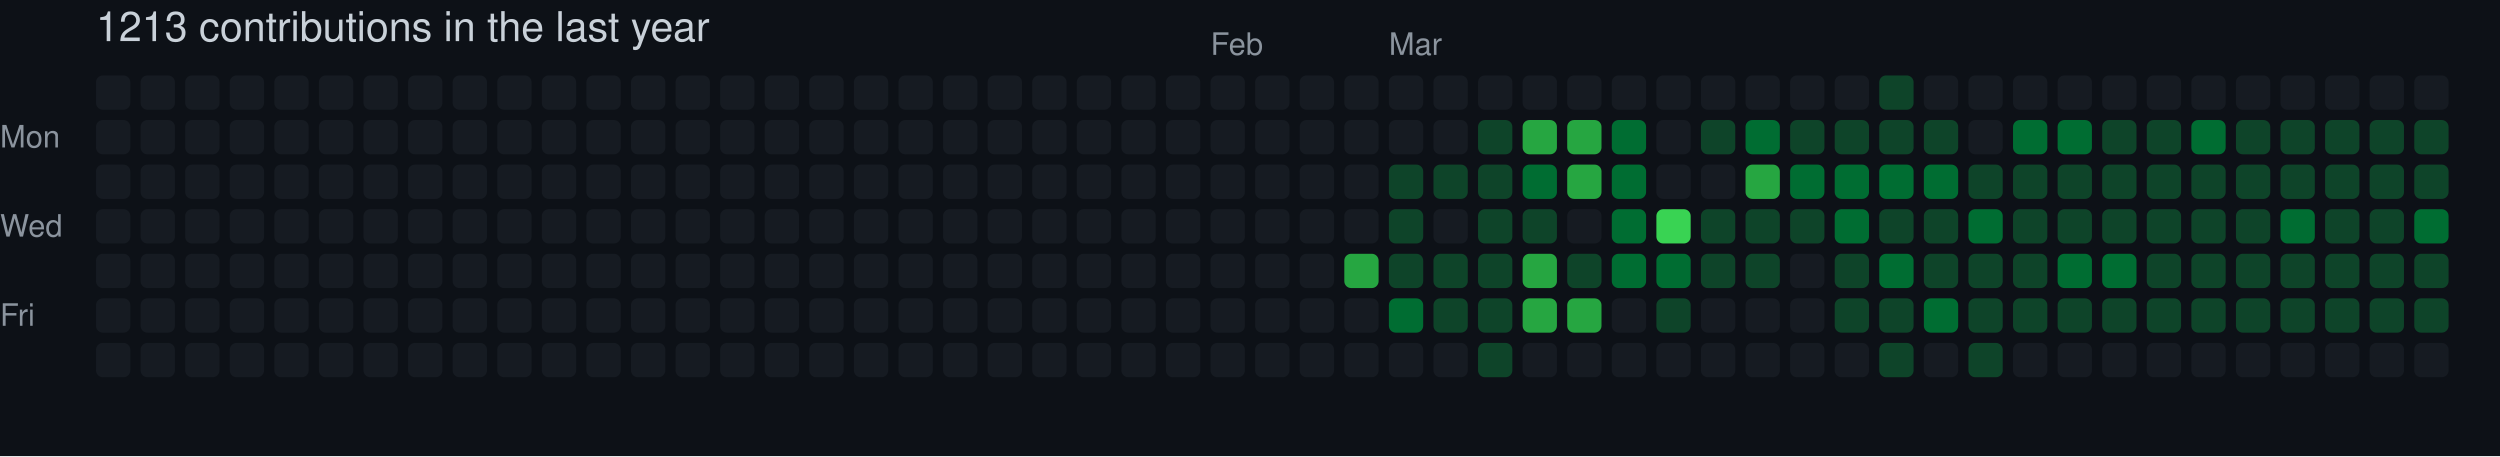
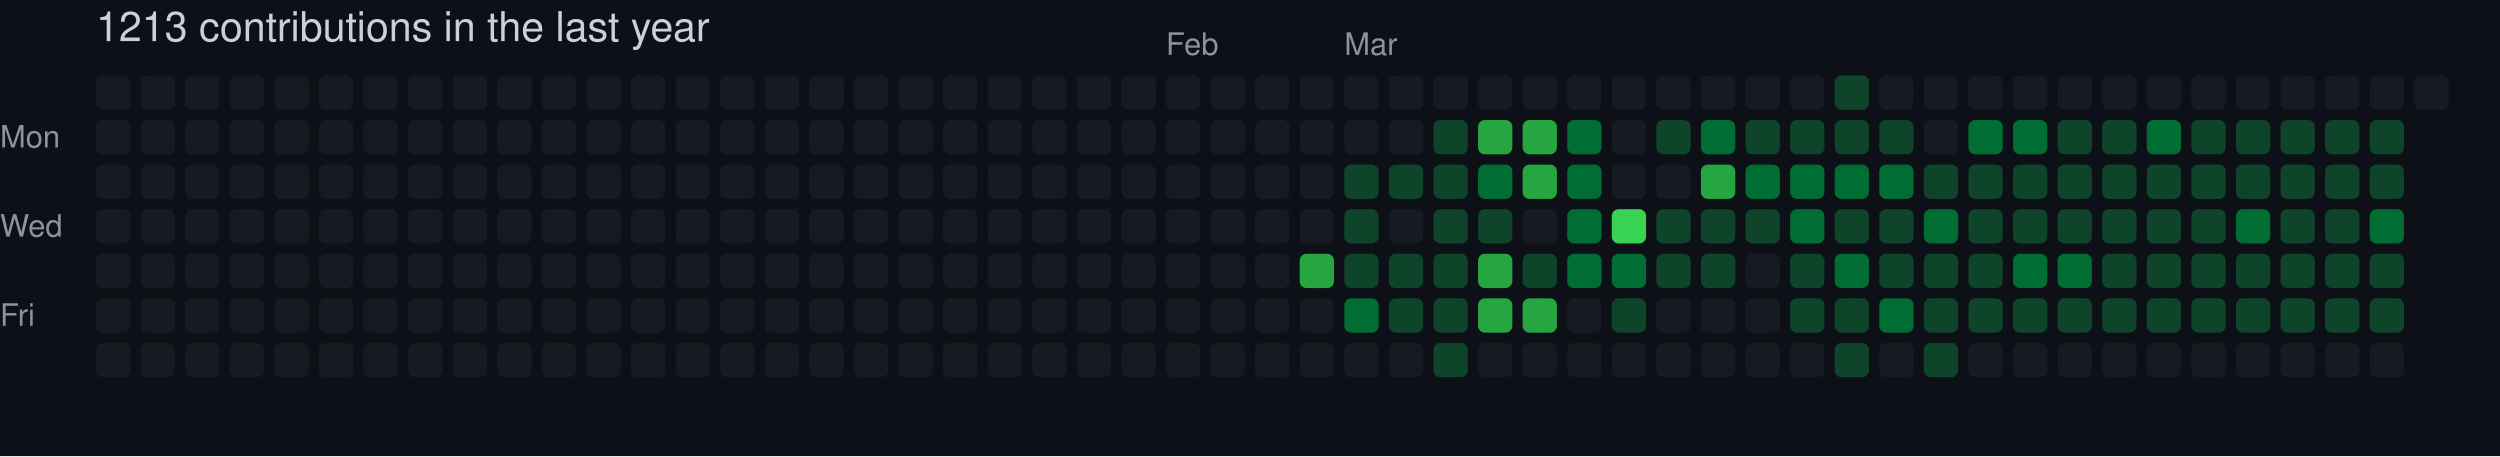
<svg xmlns="http://www.w3.org/2000/svg" width="729" height="133" viewBox="0 0 729 133" role="img" aria-label="skiliaris made 1213 contributions in the last year">
  <rect width="100%" height="100%" fill="#0d1117" />
  <style>
    text {
      font-family: -apple-system, BlinkMacSystemFont, "Segoe UI", Helvetica, Arial, sans-serif;
      font-size: 9px;
      fill: #8b949e;
    }
    .count {
      font-size: 12px;
      fill: #c9d1d9;
    }
  </style>
  <text x="28" y="12" class="count">1213 contributions in the last year</text>
-   <text x="353" y="16">Feb</text>
-   <text x="405" y="16">Mar</text>
+   <text x="340" y="16">Feb</text>
+   <text x="392" y="16">Mar</text>
  <text x="0" y="43">Mon</text>
  <text x="0" y="69">Wed</text>
  <text x="0" y="95">Fri</text>
  <rect x="28" y="22" width="10" height="10" rx="2" ry="2" fill="#161b22">
        </rect>
  <rect x="28" y="35" width="10" height="10" rx="2" ry="2" fill="#161b22">
        </rect>
  <rect x="28" y="48" width="10" height="10" rx="2" ry="2" fill="#161b22">
        </rect>
  <rect x="28" y="61" width="10" height="10" rx="2" ry="2" fill="#161b22">
        </rect>
  <rect x="28" y="74" width="10" height="10" rx="2" ry="2" fill="#161b22">
        </rect>
  <rect x="28" y="87" width="10" height="10" rx="2" ry="2" fill="#161b22">
        </rect>
  <rect x="28" y="100" width="10" height="10" rx="2" ry="2" fill="#161b22">
        </rect>
  <rect x="41" y="22" width="10" height="10" rx="2" ry="2" fill="#161b22">
        </rect>
  <rect x="41" y="35" width="10" height="10" rx="2" ry="2" fill="#161b22">
        </rect>
  <rect x="41" y="48" width="10" height="10" rx="2" ry="2" fill="#161b22">
        </rect>
  <rect x="41" y="61" width="10" height="10" rx="2" ry="2" fill="#161b22">
        </rect>
  <rect x="41" y="74" width="10" height="10" rx="2" ry="2" fill="#161b22">
        </rect>
  <rect x="41" y="87" width="10" height="10" rx="2" ry="2" fill="#161b22">
        </rect>
  <rect x="41" y="100" width="10" height="10" rx="2" ry="2" fill="#161b22">
        </rect>
  <rect x="54" y="22" width="10" height="10" rx="2" ry="2" fill="#161b22">
        </rect>
  <rect x="54" y="35" width="10" height="10" rx="2" ry="2" fill="#161b22">
        </rect>
  <rect x="54" y="48" width="10" height="10" rx="2" ry="2" fill="#161b22">
        </rect>
  <rect x="54" y="61" width="10" height="10" rx="2" ry="2" fill="#161b22">
        </rect>
  <rect x="54" y="74" width="10" height="10" rx="2" ry="2" fill="#161b22">
        </rect>
  <rect x="54" y="87" width="10" height="10" rx="2" ry="2" fill="#161b22">
        </rect>
  <rect x="54" y="100" width="10" height="10" rx="2" ry="2" fill="#161b22">
        </rect>
  <rect x="67" y="22" width="10" height="10" rx="2" ry="2" fill="#161b22">
        </rect>
  <rect x="67" y="35" width="10" height="10" rx="2" ry="2" fill="#161b22">
        </rect>
  <rect x="67" y="48" width="10" height="10" rx="2" ry="2" fill="#161b22">
        </rect>
  <rect x="67" y="61" width="10" height="10" rx="2" ry="2" fill="#161b22">
        </rect>
  <rect x="67" y="74" width="10" height="10" rx="2" ry="2" fill="#161b22">
        </rect>
  <rect x="67" y="87" width="10" height="10" rx="2" ry="2" fill="#161b22">
        </rect>
  <rect x="67" y="100" width="10" height="10" rx="2" ry="2" fill="#161b22">
        </rect>
  <rect x="80" y="22" width="10" height="10" rx="2" ry="2" fill="#161b22">
        </rect>
  <rect x="80" y="35" width="10" height="10" rx="2" ry="2" fill="#161b22">
        </rect>
  <rect x="80" y="48" width="10" height="10" rx="2" ry="2" fill="#161b22">
        </rect>
  <rect x="80" y="61" width="10" height="10" rx="2" ry="2" fill="#161b22">
        </rect>
  <rect x="80" y="74" width="10" height="10" rx="2" ry="2" fill="#161b22">
        </rect>
  <rect x="80" y="87" width="10" height="10" rx="2" ry="2" fill="#161b22">
        </rect>
  <rect x="80" y="100" width="10" height="10" rx="2" ry="2" fill="#161b22">
        </rect>
  <rect x="93" y="22" width="10" height="10" rx="2" ry="2" fill="#161b22">
        </rect>
  <rect x="93" y="35" width="10" height="10" rx="2" ry="2" fill="#161b22">
        </rect>
  <rect x="93" y="48" width="10" height="10" rx="2" ry="2" fill="#161b22">
        </rect>
  <rect x="93" y="61" width="10" height="10" rx="2" ry="2" fill="#161b22">
        </rect>
  <rect x="93" y="74" width="10" height="10" rx="2" ry="2" fill="#161b22">
        </rect>
  <rect x="93" y="87" width="10" height="10" rx="2" ry="2" fill="#161b22">
        </rect>
  <rect x="93" y="100" width="10" height="10" rx="2" ry="2" fill="#161b22">
        </rect>
  <rect x="106" y="22" width="10" height="10" rx="2" ry="2" fill="#161b22">
        </rect>
  <rect x="106" y="35" width="10" height="10" rx="2" ry="2" fill="#161b22">
        </rect>
  <rect x="106" y="48" width="10" height="10" rx="2" ry="2" fill="#161b22">
        </rect>
  <rect x="106" y="61" width="10" height="10" rx="2" ry="2" fill="#161b22">
        </rect>
  <rect x="106" y="74" width="10" height="10" rx="2" ry="2" fill="#161b22">
        </rect>
  <rect x="106" y="87" width="10" height="10" rx="2" ry="2" fill="#161b22">
        </rect>
  <rect x="106" y="100" width="10" height="10" rx="2" ry="2" fill="#161b22">
        </rect>
  <rect x="119" y="22" width="10" height="10" rx="2" ry="2" fill="#161b22">
        </rect>
  <rect x="119" y="35" width="10" height="10" rx="2" ry="2" fill="#161b22">
        </rect>
  <rect x="119" y="48" width="10" height="10" rx="2" ry="2" fill="#161b22">
        </rect>
  <rect x="119" y="61" width="10" height="10" rx="2" ry="2" fill="#161b22">
        </rect>
  <rect x="119" y="74" width="10" height="10" rx="2" ry="2" fill="#161b22">
        </rect>
  <rect x="119" y="87" width="10" height="10" rx="2" ry="2" fill="#161b22">
        </rect>
  <rect x="119" y="100" width="10" height="10" rx="2" ry="2" fill="#161b22">
        </rect>
  <rect x="132" y="22" width="10" height="10" rx="2" ry="2" fill="#161b22">
        </rect>
  <rect x="132" y="35" width="10" height="10" rx="2" ry="2" fill="#161b22">
        </rect>
  <rect x="132" y="48" width="10" height="10" rx="2" ry="2" fill="#161b22">
        </rect>
  <rect x="132" y="61" width="10" height="10" rx="2" ry="2" fill="#161b22">
        </rect>
  <rect x="132" y="74" width="10" height="10" rx="2" ry="2" fill="#161b22">
        </rect>
  <rect x="132" y="87" width="10" height="10" rx="2" ry="2" fill="#161b22">
        </rect>
  <rect x="132" y="100" width="10" height="10" rx="2" ry="2" fill="#161b22">
        </rect>
  <rect x="145" y="22" width="10" height="10" rx="2" ry="2" fill="#161b22">
        </rect>
  <rect x="145" y="35" width="10" height="10" rx="2" ry="2" fill="#161b22">
        </rect>
  <rect x="145" y="48" width="10" height="10" rx="2" ry="2" fill="#161b22">
        </rect>
  <rect x="145" y="61" width="10" height="10" rx="2" ry="2" fill="#161b22">
        </rect>
  <rect x="145" y="74" width="10" height="10" rx="2" ry="2" fill="#161b22">
        </rect>
  <rect x="145" y="87" width="10" height="10" rx="2" ry="2" fill="#161b22">
        </rect>
  <rect x="145" y="100" width="10" height="10" rx="2" ry="2" fill="#161b22">
        </rect>
  <rect x="158" y="22" width="10" height="10" rx="2" ry="2" fill="#161b22">
        </rect>
  <rect x="158" y="35" width="10" height="10" rx="2" ry="2" fill="#161b22">
        </rect>
  <rect x="158" y="48" width="10" height="10" rx="2" ry="2" fill="#161b22">
        </rect>
  <rect x="158" y="61" width="10" height="10" rx="2" ry="2" fill="#161b22">
        </rect>
  <rect x="158" y="74" width="10" height="10" rx="2" ry="2" fill="#161b22">
        </rect>
  <rect x="158" y="87" width="10" height="10" rx="2" ry="2" fill="#161b22">
        </rect>
  <rect x="158" y="100" width="10" height="10" rx="2" ry="2" fill="#161b22">
        </rect>
  <rect x="171" y="22" width="10" height="10" rx="2" ry="2" fill="#161b22">
        </rect>
  <rect x="171" y="35" width="10" height="10" rx="2" ry="2" fill="#161b22">
        </rect>
  <rect x="171" y="48" width="10" height="10" rx="2" ry="2" fill="#161b22">
        </rect>
  <rect x="171" y="61" width="10" height="10" rx="2" ry="2" fill="#161b22">
        </rect>
  <rect x="171" y="74" width="10" height="10" rx="2" ry="2" fill="#161b22">
        </rect>
  <rect x="171" y="87" width="10" height="10" rx="2" ry="2" fill="#161b22">
        </rect>
  <rect x="171" y="100" width="10" height="10" rx="2" ry="2" fill="#161b22">
        </rect>
  <rect x="184" y="22" width="10" height="10" rx="2" ry="2" fill="#161b22">
        </rect>
  <rect x="184" y="35" width="10" height="10" rx="2" ry="2" fill="#161b22">
        </rect>
  <rect x="184" y="48" width="10" height="10" rx="2" ry="2" fill="#161b22">
        </rect>
  <rect x="184" y="61" width="10" height="10" rx="2" ry="2" fill="#161b22">
        </rect>
  <rect x="184" y="74" width="10" height="10" rx="2" ry="2" fill="#161b22">
        </rect>
  <rect x="184" y="87" width="10" height="10" rx="2" ry="2" fill="#161b22">
        </rect>
  <rect x="184" y="100" width="10" height="10" rx="2" ry="2" fill="#161b22">
        </rect>
  <rect x="197" y="22" width="10" height="10" rx="2" ry="2" fill="#161b22">
        </rect>
  <rect x="197" y="35" width="10" height="10" rx="2" ry="2" fill="#161b22">
        </rect>
  <rect x="197" y="48" width="10" height="10" rx="2" ry="2" fill="#161b22">
        </rect>
  <rect x="197" y="61" width="10" height="10" rx="2" ry="2" fill="#161b22">
        </rect>
  <rect x="197" y="74" width="10" height="10" rx="2" ry="2" fill="#161b22">
        </rect>
  <rect x="197" y="87" width="10" height="10" rx="2" ry="2" fill="#161b22">
        </rect>
  <rect x="197" y="100" width="10" height="10" rx="2" ry="2" fill="#161b22">
        </rect>
  <rect x="210" y="22" width="10" height="10" rx="2" ry="2" fill="#161b22">
        </rect>
  <rect x="210" y="35" width="10" height="10" rx="2" ry="2" fill="#161b22">
        </rect>
  <rect x="210" y="48" width="10" height="10" rx="2" ry="2" fill="#161b22">
        </rect>
  <rect x="210" y="61" width="10" height="10" rx="2" ry="2" fill="#161b22">
        </rect>
  <rect x="210" y="74" width="10" height="10" rx="2" ry="2" fill="#161b22">
        </rect>
  <rect x="210" y="87" width="10" height="10" rx="2" ry="2" fill="#161b22">
        </rect>
  <rect x="210" y="100" width="10" height="10" rx="2" ry="2" fill="#161b22">
        </rect>
  <rect x="223" y="22" width="10" height="10" rx="2" ry="2" fill="#161b22">
        </rect>
  <rect x="223" y="35" width="10" height="10" rx="2" ry="2" fill="#161b22">
        </rect>
  <rect x="223" y="48" width="10" height="10" rx="2" ry="2" fill="#161b22">
        </rect>
  <rect x="223" y="61" width="10" height="10" rx="2" ry="2" fill="#161b22">
        </rect>
  <rect x="223" y="74" width="10" height="10" rx="2" ry="2" fill="#161b22">
        </rect>
  <rect x="223" y="87" width="10" height="10" rx="2" ry="2" fill="#161b22">
        </rect>
  <rect x="223" y="100" width="10" height="10" rx="2" ry="2" fill="#161b22">
        </rect>
  <rect x="236" y="22" width="10" height="10" rx="2" ry="2" fill="#161b22">
        </rect>
  <rect x="236" y="35" width="10" height="10" rx="2" ry="2" fill="#161b22">
        </rect>
  <rect x="236" y="48" width="10" height="10" rx="2" ry="2" fill="#161b22">
        </rect>
  <rect x="236" y="61" width="10" height="10" rx="2" ry="2" fill="#161b22">
        </rect>
  <rect x="236" y="74" width="10" height="10" rx="2" ry="2" fill="#161b22">
        </rect>
  <rect x="236" y="87" width="10" height="10" rx="2" ry="2" fill="#161b22">
        </rect>
  <rect x="236" y="100" width="10" height="10" rx="2" ry="2" fill="#161b22">
        </rect>
  <rect x="249" y="22" width="10" height="10" rx="2" ry="2" fill="#161b22">
        </rect>
  <rect x="249" y="35" width="10" height="10" rx="2" ry="2" fill="#161b22">
        </rect>
  <rect x="249" y="48" width="10" height="10" rx="2" ry="2" fill="#161b22">
        </rect>
  <rect x="249" y="61" width="10" height="10" rx="2" ry="2" fill="#161b22">
        </rect>
  <rect x="249" y="74" width="10" height="10" rx="2" ry="2" fill="#161b22">
        </rect>
  <rect x="249" y="87" width="10" height="10" rx="2" ry="2" fill="#161b22">
        </rect>
  <rect x="249" y="100" width="10" height="10" rx="2" ry="2" fill="#161b22">
        </rect>
  <rect x="262" y="22" width="10" height="10" rx="2" ry="2" fill="#161b22">
        </rect>
  <rect x="262" y="35" width="10" height="10" rx="2" ry="2" fill="#161b22">
        </rect>
  <rect x="262" y="48" width="10" height="10" rx="2" ry="2" fill="#161b22">
        </rect>
  <rect x="262" y="61" width="10" height="10" rx="2" ry="2" fill="#161b22">
        </rect>
  <rect x="262" y="74" width="10" height="10" rx="2" ry="2" fill="#161b22">
        </rect>
  <rect x="262" y="87" width="10" height="10" rx="2" ry="2" fill="#161b22">
        </rect>
  <rect x="262" y="100" width="10" height="10" rx="2" ry="2" fill="#161b22">
        </rect>
  <rect x="275" y="22" width="10" height="10" rx="2" ry="2" fill="#161b22">
        </rect>
  <rect x="275" y="35" width="10" height="10" rx="2" ry="2" fill="#161b22">
        </rect>
  <rect x="275" y="48" width="10" height="10" rx="2" ry="2" fill="#161b22">
        </rect>
  <rect x="275" y="61" width="10" height="10" rx="2" ry="2" fill="#161b22">
        </rect>
  <rect x="275" y="74" width="10" height="10" rx="2" ry="2" fill="#161b22">
        </rect>
  <rect x="275" y="87" width="10" height="10" rx="2" ry="2" fill="#161b22">
        </rect>
  <rect x="275" y="100" width="10" height="10" rx="2" ry="2" fill="#161b22">
        </rect>
  <rect x="288" y="22" width="10" height="10" rx="2" ry="2" fill="#161b22">
        </rect>
  <rect x="288" y="35" width="10" height="10" rx="2" ry="2" fill="#161b22">
        </rect>
  <rect x="288" y="48" width="10" height="10" rx="2" ry="2" fill="#161b22">
        </rect>
  <rect x="288" y="61" width="10" height="10" rx="2" ry="2" fill="#161b22">
        </rect>
  <rect x="288" y="74" width="10" height="10" rx="2" ry="2" fill="#161b22">
        </rect>
  <rect x="288" y="87" width="10" height="10" rx="2" ry="2" fill="#161b22">
        </rect>
  <rect x="288" y="100" width="10" height="10" rx="2" ry="2" fill="#161b22">
        </rect>
  <rect x="301" y="22" width="10" height="10" rx="2" ry="2" fill="#161b22">
        </rect>
  <rect x="301" y="35" width="10" height="10" rx="2" ry="2" fill="#161b22">
        </rect>
  <rect x="301" y="48" width="10" height="10" rx="2" ry="2" fill="#161b22">
        </rect>
  <rect x="301" y="61" width="10" height="10" rx="2" ry="2" fill="#161b22">
        </rect>
  <rect x="301" y="74" width="10" height="10" rx="2" ry="2" fill="#161b22">
        </rect>
  <rect x="301" y="87" width="10" height="10" rx="2" ry="2" fill="#161b22">
        </rect>
  <rect x="301" y="100" width="10" height="10" rx="2" ry="2" fill="#161b22">
        </rect>
  <rect x="314" y="22" width="10" height="10" rx="2" ry="2" fill="#161b22">
        </rect>
  <rect x="314" y="35" width="10" height="10" rx="2" ry="2" fill="#161b22">
        </rect>
  <rect x="314" y="48" width="10" height="10" rx="2" ry="2" fill="#161b22">
        </rect>
  <rect x="314" y="61" width="10" height="10" rx="2" ry="2" fill="#161b22">
        </rect>
  <rect x="314" y="74" width="10" height="10" rx="2" ry="2" fill="#161b22">
        </rect>
  <rect x="314" y="87" width="10" height="10" rx="2" ry="2" fill="#161b22">
        </rect>
  <rect x="314" y="100" width="10" height="10" rx="2" ry="2" fill="#161b22">
        </rect>
  <rect x="327" y="22" width="10" height="10" rx="2" ry="2" fill="#161b22">
        </rect>
  <rect x="327" y="35" width="10" height="10" rx="2" ry="2" fill="#161b22">
        </rect>
  <rect x="327" y="48" width="10" height="10" rx="2" ry="2" fill="#161b22">
        </rect>
  <rect x="327" y="61" width="10" height="10" rx="2" ry="2" fill="#161b22">
        </rect>
  <rect x="327" y="74" width="10" height="10" rx="2" ry="2" fill="#161b22">
        </rect>
  <rect x="327" y="87" width="10" height="10" rx="2" ry="2" fill="#161b22">
        </rect>
  <rect x="327" y="100" width="10" height="10" rx="2" ry="2" fill="#161b22">
        </rect>
  <rect x="340" y="22" width="10" height="10" rx="2" ry="2" fill="#161b22">
        </rect>
  <rect x="340" y="35" width="10" height="10" rx="2" ry="2" fill="#161b22">
        </rect>
  <rect x="340" y="48" width="10" height="10" rx="2" ry="2" fill="#161b22">
        </rect>
  <rect x="340" y="61" width="10" height="10" rx="2" ry="2" fill="#161b22">
        </rect>
  <rect x="340" y="74" width="10" height="10" rx="2" ry="2" fill="#161b22">
        </rect>
  <rect x="340" y="87" width="10" height="10" rx="2" ry="2" fill="#161b22">
        </rect>
  <rect x="340" y="100" width="10" height="10" rx="2" ry="2" fill="#161b22">
        </rect>
  <rect x="353" y="22" width="10" height="10" rx="2" ry="2" fill="#161b22">
        </rect>
  <rect x="353" y="35" width="10" height="10" rx="2" ry="2" fill="#161b22">
        </rect>
  <rect x="353" y="48" width="10" height="10" rx="2" ry="2" fill="#161b22">
        </rect>
  <rect x="353" y="61" width="10" height="10" rx="2" ry="2" fill="#161b22">
        </rect>
  <rect x="353" y="74" width="10" height="10" rx="2" ry="2" fill="#161b22">
        </rect>
  <rect x="353" y="87" width="10" height="10" rx="2" ry="2" fill="#161b22">
        </rect>
  <rect x="353" y="100" width="10" height="10" rx="2" ry="2" fill="#161b22">
        </rect>
  <rect x="366" y="22" width="10" height="10" rx="2" ry="2" fill="#161b22">
        </rect>
  <rect x="366" y="35" width="10" height="10" rx="2" ry="2" fill="#161b22">
        </rect>
  <rect x="366" y="48" width="10" height="10" rx="2" ry="2" fill="#161b22">
        </rect>
  <rect x="366" y="61" width="10" height="10" rx="2" ry="2" fill="#161b22">
        </rect>
  <rect x="366" y="74" width="10" height="10" rx="2" ry="2" fill="#161b22">
        </rect>
  <rect x="366" y="87" width="10" height="10" rx="2" ry="2" fill="#161b22">
        </rect>
  <rect x="366" y="100" width="10" height="10" rx="2" ry="2" fill="#161b22">
        </rect>
  <rect x="379" y="22" width="10" height="10" rx="2" ry="2" fill="#161b22">
        </rect>
  <rect x="379" y="35" width="10" height="10" rx="2" ry="2" fill="#161b22">
        </rect>
  <rect x="379" y="48" width="10" height="10" rx="2" ry="2" fill="#161b22">
        </rect>
  <rect x="379" y="61" width="10" height="10" rx="2" ry="2" fill="#161b22">
        </rect>
-   <rect x="379" y="74" width="10" height="10" rx="2" ry="2" fill="#161b22">
+   <rect x="379" y="74" width="10" height="10" rx="2" ry="2" fill="#26a641">
        </rect>
  <rect x="379" y="87" width="10" height="10" rx="2" ry="2" fill="#161b22">
        </rect>
  <rect x="379" y="100" width="10" height="10" rx="2" ry="2" fill="#161b22">
        </rect>
  <rect x="392" y="22" width="10" height="10" rx="2" ry="2" fill="#161b22">
        </rect>
  <rect x="392" y="35" width="10" height="10" rx="2" ry="2" fill="#161b22">
        </rect>
-   <rect x="392" y="48" width="10" height="10" rx="2" ry="2" fill="#161b22">
-         </rect>
-   <rect x="392" y="61" width="10" height="10" rx="2" ry="2" fill="#161b22">
-         </rect>
-   <rect x="392" y="74" width="10" height="10" rx="2" ry="2" fill="#26a641">
-         </rect>
-   <rect x="392" y="87" width="10" height="10" rx="2" ry="2" fill="#161b22">
+   <rect x="392" y="48" width="10" height="10" rx="2" ry="2" fill="#0e4429">
+         </rect>
+   <rect x="392" y="61" width="10" height="10" rx="2" ry="2" fill="#0e4429">
+         </rect>
+   <rect x="392" y="74" width="10" height="10" rx="2" ry="2" fill="#0e4429">
+         </rect>
+   <rect x="392" y="87" width="10" height="10" rx="2" ry="2" fill="#006d32">
        </rect>
  <rect x="392" y="100" width="10" height="10" rx="2" ry="2" fill="#161b22">
        </rect>
  <rect x="405" y="22" width="10" height="10" rx="2" ry="2" fill="#161b22">
        </rect>
  <rect x="405" y="35" width="10" height="10" rx="2" ry="2" fill="#161b22">
        </rect>
  <rect x="405" y="48" width="10" height="10" rx="2" ry="2" fill="#0e4429">
        </rect>
-   <rect x="405" y="61" width="10" height="10" rx="2" ry="2" fill="#0e4429">
+   <rect x="405" y="61" width="10" height="10" rx="2" ry="2" fill="#161b22">
        </rect>
  <rect x="405" y="74" width="10" height="10" rx="2" ry="2" fill="#0e4429">
        </rect>
-   <rect x="405" y="87" width="10" height="10" rx="2" ry="2" fill="#006d32">
+   <rect x="405" y="87" width="10" height="10" rx="2" ry="2" fill="#0e4429">
        </rect>
  <rect x="405" y="100" width="10" height="10" rx="2" ry="2" fill="#161b22">
        </rect>
  <rect x="418" y="22" width="10" height="10" rx="2" ry="2" fill="#161b22">
        </rect>
-   <rect x="418" y="35" width="10" height="10" rx="2" ry="2" fill="#161b22">
+   <rect x="418" y="35" width="10" height="10" rx="2" ry="2" fill="#0e4429">
        </rect>
  <rect x="418" y="48" width="10" height="10" rx="2" ry="2" fill="#0e4429">
        </rect>
-   <rect x="418" y="61" width="10" height="10" rx="2" ry="2" fill="#161b22">
+   <rect x="418" y="61" width="10" height="10" rx="2" ry="2" fill="#0e4429">
        </rect>
  <rect x="418" y="74" width="10" height="10" rx="2" ry="2" fill="#0e4429">
        </rect>
  <rect x="418" y="87" width="10" height="10" rx="2" ry="2" fill="#0e4429">
        </rect>
-   <rect x="418" y="100" width="10" height="10" rx="2" ry="2" fill="#161b22">
+   <rect x="418" y="100" width="10" height="10" rx="2" ry="2" fill="#0e4429">
        </rect>
  <rect x="431" y="22" width="10" height="10" rx="2" ry="2" fill="#161b22">
        </rect>
-   <rect x="431" y="35" width="10" height="10" rx="2" ry="2" fill="#0e4429">
-         </rect>
-   <rect x="431" y="48" width="10" height="10" rx="2" ry="2" fill="#0e4429">
+   <rect x="431" y="35" width="10" height="10" rx="2" ry="2" fill="#26a641">
+         </rect>
+   <rect x="431" y="48" width="10" height="10" rx="2" ry="2" fill="#006d32">
        </rect>
  <rect x="431" y="61" width="10" height="10" rx="2" ry="2" fill="#0e4429">
        </rect>
-   <rect x="431" y="74" width="10" height="10" rx="2" ry="2" fill="#0e4429">
-         </rect>
-   <rect x="431" y="87" width="10" height="10" rx="2" ry="2" fill="#0e4429">
-         </rect>
-   <rect x="431" y="100" width="10" height="10" rx="2" ry="2" fill="#0e4429">
+   <rect x="431" y="74" width="10" height="10" rx="2" ry="2" fill="#26a641">
+         </rect>
+   <rect x="431" y="87" width="10" height="10" rx="2" ry="2" fill="#26a641">
+         </rect>
+   <rect x="431" y="100" width="10" height="10" rx="2" ry="2" fill="#161b22">
        </rect>
  <rect x="444" y="22" width="10" height="10" rx="2" ry="2" fill="#161b22">
        </rect>
  <rect x="444" y="35" width="10" height="10" rx="2" ry="2" fill="#26a641">
        </rect>
-   <rect x="444" y="48" width="10" height="10" rx="2" ry="2" fill="#006d32">
-         </rect>
-   <rect x="444" y="61" width="10" height="10" rx="2" ry="2" fill="#0e4429">
-         </rect>
-   <rect x="444" y="74" width="10" height="10" rx="2" ry="2" fill="#26a641">
+   <rect x="444" y="48" width="10" height="10" rx="2" ry="2" fill="#26a641">
+         </rect>
+   <rect x="444" y="61" width="10" height="10" rx="2" ry="2" fill="#161b22">
+         </rect>
+   <rect x="444" y="74" width="10" height="10" rx="2" ry="2" fill="#0e4429">
        </rect>
  <rect x="444" y="87" width="10" height="10" rx="2" ry="2" fill="#26a641">
        </rect>
  <rect x="444" y="100" width="10" height="10" rx="2" ry="2" fill="#161b22">
        </rect>
  <rect x="457" y="22" width="10" height="10" rx="2" ry="2" fill="#161b22">
        </rect>
-   <rect x="457" y="35" width="10" height="10" rx="2" ry="2" fill="#26a641">
-         </rect>
-   <rect x="457" y="48" width="10" height="10" rx="2" ry="2" fill="#26a641">
-         </rect>
-   <rect x="457" y="61" width="10" height="10" rx="2" ry="2" fill="#161b22">
-         </rect>
-   <rect x="457" y="74" width="10" height="10" rx="2" ry="2" fill="#0e4429">
-         </rect>
-   <rect x="457" y="87" width="10" height="10" rx="2" ry="2" fill="#26a641">
+   <rect x="457" y="35" width="10" height="10" rx="2" ry="2" fill="#006d32">
+         </rect>
+   <rect x="457" y="48" width="10" height="10" rx="2" ry="2" fill="#006d32">
+         </rect>
+   <rect x="457" y="61" width="10" height="10" rx="2" ry="2" fill="#006d32">
+         </rect>
+   <rect x="457" y="74" width="10" height="10" rx="2" ry="2" fill="#006d32">
+         </rect>
+   <rect x="457" y="87" width="10" height="10" rx="2" ry="2" fill="#161b22">
        </rect>
  <rect x="457" y="100" width="10" height="10" rx="2" ry="2" fill="#161b22">
        </rect>
  <rect x="470" y="22" width="10" height="10" rx="2" ry="2" fill="#161b22">
        </rect>
-   <rect x="470" y="35" width="10" height="10" rx="2" ry="2" fill="#006d32">
-         </rect>
-   <rect x="470" y="48" width="10" height="10" rx="2" ry="2" fill="#006d32">
-         </rect>
-   <rect x="470" y="61" width="10" height="10" rx="2" ry="2" fill="#006d32">
+   <rect x="470" y="35" width="10" height="10" rx="2" ry="2" fill="#161b22">
+         </rect>
+   <rect x="470" y="48" width="10" height="10" rx="2" ry="2" fill="#161b22">
+         </rect>
+   <rect x="470" y="61" width="10" height="10" rx="2" ry="2" fill="#39d353">
        </rect>
  <rect x="470" y="74" width="10" height="10" rx="2" ry="2" fill="#006d32">
        </rect>
-   <rect x="470" y="87" width="10" height="10" rx="2" ry="2" fill="#161b22">
+   <rect x="470" y="87" width="10" height="10" rx="2" ry="2" fill="#0e4429">
        </rect>
  <rect x="470" y="100" width="10" height="10" rx="2" ry="2" fill="#161b22">
        </rect>
  <rect x="483" y="22" width="10" height="10" rx="2" ry="2" fill="#161b22">
        </rect>
-   <rect x="483" y="35" width="10" height="10" rx="2" ry="2" fill="#161b22">
+   <rect x="483" y="35" width="10" height="10" rx="2" ry="2" fill="#0e4429">
        </rect>
  <rect x="483" y="48" width="10" height="10" rx="2" ry="2" fill="#161b22">
        </rect>
-   <rect x="483" y="61" width="10" height="10" rx="2" ry="2" fill="#39d353">
-         </rect>
-   <rect x="483" y="74" width="10" height="10" rx="2" ry="2" fill="#006d32">
-         </rect>
-   <rect x="483" y="87" width="10" height="10" rx="2" ry="2" fill="#0e4429">
+   <rect x="483" y="61" width="10" height="10" rx="2" ry="2" fill="#0e4429">
+         </rect>
+   <rect x="483" y="74" width="10" height="10" rx="2" ry="2" fill="#0e4429">
+         </rect>
+   <rect x="483" y="87" width="10" height="10" rx="2" ry="2" fill="#161b22">
        </rect>
  <rect x="483" y="100" width="10" height="10" rx="2" ry="2" fill="#161b22">
        </rect>
  <rect x="496" y="22" width="10" height="10" rx="2" ry="2" fill="#161b22">
        </rect>
-   <rect x="496" y="35" width="10" height="10" rx="2" ry="2" fill="#0e4429">
-         </rect>
-   <rect x="496" y="48" width="10" height="10" rx="2" ry="2" fill="#161b22">
+   <rect x="496" y="35" width="10" height="10" rx="2" ry="2" fill="#006d32">
+         </rect>
+   <rect x="496" y="48" width="10" height="10" rx="2" ry="2" fill="#26a641">
        </rect>
  <rect x="496" y="61" width="10" height="10" rx="2" ry="2" fill="#0e4429">
        </rect>
  <rect x="496" y="74" width="10" height="10" rx="2" ry="2" fill="#0e4429">
        </rect>
  <rect x="496" y="87" width="10" height="10" rx="2" ry="2" fill="#161b22">
        </rect>
  <rect x="496" y="100" width="10" height="10" rx="2" ry="2" fill="#161b22">
        </rect>
  <rect x="509" y="22" width="10" height="10" rx="2" ry="2" fill="#161b22">
        </rect>
-   <rect x="509" y="35" width="10" height="10" rx="2" ry="2" fill="#006d32">
-         </rect>
-   <rect x="509" y="48" width="10" height="10" rx="2" ry="2" fill="#26a641">
+   <rect x="509" y="35" width="10" height="10" rx="2" ry="2" fill="#0e4429">
+         </rect>
+   <rect x="509" y="48" width="10" height="10" rx="2" ry="2" fill="#006d32">
        </rect>
  <rect x="509" y="61" width="10" height="10" rx="2" ry="2" fill="#0e4429">
        </rect>
-   <rect x="509" y="74" width="10" height="10" rx="2" ry="2" fill="#0e4429">
+   <rect x="509" y="74" width="10" height="10" rx="2" ry="2" fill="#161b22">
        </rect>
  <rect x="509" y="87" width="10" height="10" rx="2" ry="2" fill="#161b22">
        </rect>
  <rect x="509" y="100" width="10" height="10" rx="2" ry="2" fill="#161b22">
        </rect>
  <rect x="522" y="22" width="10" height="10" rx="2" ry="2" fill="#161b22">
        </rect>
  <rect x="522" y="35" width="10" height="10" rx="2" ry="2" fill="#0e4429">
        </rect>
  <rect x="522" y="48" width="10" height="10" rx="2" ry="2" fill="#006d32">
        </rect>
-   <rect x="522" y="61" width="10" height="10" rx="2" ry="2" fill="#0e4429">
-         </rect>
-   <rect x="522" y="74" width="10" height="10" rx="2" ry="2" fill="#161b22">
-         </rect>
-   <rect x="522" y="87" width="10" height="10" rx="2" ry="2" fill="#161b22">
+   <rect x="522" y="61" width="10" height="10" rx="2" ry="2" fill="#006d32">
+         </rect>
+   <rect x="522" y="74" width="10" height="10" rx="2" ry="2" fill="#0e4429">
+         </rect>
+   <rect x="522" y="87" width="10" height="10" rx="2" ry="2" fill="#0e4429">
        </rect>
  <rect x="522" y="100" width="10" height="10" rx="2" ry="2" fill="#161b22">
        </rect>
-   <rect x="535" y="22" width="10" height="10" rx="2" ry="2" fill="#161b22">
+   <rect x="535" y="22" width="10" height="10" rx="2" ry="2" fill="#0e4429">
        </rect>
  <rect x="535" y="35" width="10" height="10" rx="2" ry="2" fill="#0e4429">
        </rect>
  <rect x="535" y="48" width="10" height="10" rx="2" ry="2" fill="#006d32">
        </rect>
-   <rect x="535" y="61" width="10" height="10" rx="2" ry="2" fill="#006d32">
-         </rect>
-   <rect x="535" y="74" width="10" height="10" rx="2" ry="2" fill="#0e4429">
+   <rect x="535" y="61" width="10" height="10" rx="2" ry="2" fill="#0e4429">
+         </rect>
+   <rect x="535" y="74" width="10" height="10" rx="2" ry="2" fill="#006d32">
        </rect>
  <rect x="535" y="87" width="10" height="10" rx="2" ry="2" fill="#0e4429">
        </rect>
-   <rect x="535" y="100" width="10" height="10" rx="2" ry="2" fill="#161b22">
-         </rect>
-   <rect x="548" y="22" width="10" height="10" rx="2" ry="2" fill="#0e4429">
+   <rect x="535" y="100" width="10" height="10" rx="2" ry="2" fill="#0e4429">
+         </rect>
+   <rect x="548" y="22" width="10" height="10" rx="2" ry="2" fill="#161b22">
        </rect>
  <rect x="548" y="35" width="10" height="10" rx="2" ry="2" fill="#0e4429">
        </rect>
  <rect x="548" y="48" width="10" height="10" rx="2" ry="2" fill="#006d32">
        </rect>
  <rect x="548" y="61" width="10" height="10" rx="2" ry="2" fill="#0e4429">
        </rect>
-   <rect x="548" y="74" width="10" height="10" rx="2" ry="2" fill="#006d32">
-         </rect>
-   <rect x="548" y="87" width="10" height="10" rx="2" ry="2" fill="#0e4429">
-         </rect>
-   <rect x="548" y="100" width="10" height="10" rx="2" ry="2" fill="#0e4429">
+   <rect x="548" y="74" width="10" height="10" rx="2" ry="2" fill="#0e4429">
+         </rect>
+   <rect x="548" y="87" width="10" height="10" rx="2" ry="2" fill="#006d32">
+         </rect>
+   <rect x="548" y="100" width="10" height="10" rx="2" ry="2" fill="#161b22">
        </rect>
  <rect x="561" y="22" width="10" height="10" rx="2" ry="2" fill="#161b22">
        </rect>
-   <rect x="561" y="35" width="10" height="10" rx="2" ry="2" fill="#0e4429">
-         </rect>
-   <rect x="561" y="48" width="10" height="10" rx="2" ry="2" fill="#006d32">
-         </rect>
-   <rect x="561" y="61" width="10" height="10" rx="2" ry="2" fill="#0e4429">
+   <rect x="561" y="35" width="10" height="10" rx="2" ry="2" fill="#161b22">
+         </rect>
+   <rect x="561" y="48" width="10" height="10" rx="2" ry="2" fill="#0e4429">
+         </rect>
+   <rect x="561" y="61" width="10" height="10" rx="2" ry="2" fill="#006d32">
        </rect>
  <rect x="561" y="74" width="10" height="10" rx="2" ry="2" fill="#0e4429">
        </rect>
-   <rect x="561" y="87" width="10" height="10" rx="2" ry="2" fill="#006d32">
-         </rect>
-   <rect x="561" y="100" width="10" height="10" rx="2" ry="2" fill="#161b22">
+   <rect x="561" y="87" width="10" height="10" rx="2" ry="2" fill="#0e4429">
+         </rect>
+   <rect x="561" y="100" width="10" height="10" rx="2" ry="2" fill="#0e4429">
        </rect>
  <rect x="574" y="22" width="10" height="10" rx="2" ry="2" fill="#161b22">
        </rect>
-   <rect x="574" y="35" width="10" height="10" rx="2" ry="2" fill="#161b22">
+   <rect x="574" y="35" width="10" height="10" rx="2" ry="2" fill="#006d32">
        </rect>
  <rect x="574" y="48" width="10" height="10" rx="2" ry="2" fill="#0e4429">
        </rect>
-   <rect x="574" y="61" width="10" height="10" rx="2" ry="2" fill="#006d32">
+   <rect x="574" y="61" width="10" height="10" rx="2" ry="2" fill="#0e4429">
        </rect>
  <rect x="574" y="74" width="10" height="10" rx="2" ry="2" fill="#0e4429">
        </rect>
  <rect x="574" y="87" width="10" height="10" rx="2" ry="2" fill="#0e4429">
        </rect>
-   <rect x="574" y="100" width="10" height="10" rx="2" ry="2" fill="#0e4429">
+   <rect x="574" y="100" width="10" height="10" rx="2" ry="2" fill="#161b22">
        </rect>
  <rect x="587" y="22" width="10" height="10" rx="2" ry="2" fill="#161b22">
        </rect>
  <rect x="587" y="35" width="10" height="10" rx="2" ry="2" fill="#006d32">
        </rect>
  <rect x="587" y="48" width="10" height="10" rx="2" ry="2" fill="#0e4429">
        </rect>
  <rect x="587" y="61" width="10" height="10" rx="2" ry="2" fill="#0e4429">
        </rect>
-   <rect x="587" y="74" width="10" height="10" rx="2" ry="2" fill="#0e4429">
+   <rect x="587" y="74" width="10" height="10" rx="2" ry="2" fill="#006d32">
        </rect>
  <rect x="587" y="87" width="10" height="10" rx="2" ry="2" fill="#0e4429">
        </rect>
  <rect x="587" y="100" width="10" height="10" rx="2" ry="2" fill="#161b22">
        </rect>
  <rect x="600" y="22" width="10" height="10" rx="2" ry="2" fill="#161b22">
        </rect>
-   <rect x="600" y="35" width="10" height="10" rx="2" ry="2" fill="#006d32">
+   <rect x="600" y="35" width="10" height="10" rx="2" ry="2" fill="#0e4429">
        </rect>
  <rect x="600" y="48" width="10" height="10" rx="2" ry="2" fill="#0e4429">
        </rect>
  <rect x="600" y="61" width="10" height="10" rx="2" ry="2" fill="#0e4429">
        </rect>
  <rect x="600" y="74" width="10" height="10" rx="2" ry="2" fill="#006d32">
        </rect>
  <rect x="600" y="87" width="10" height="10" rx="2" ry="2" fill="#0e4429">
        </rect>
  <rect x="600" y="100" width="10" height="10" rx="2" ry="2" fill="#161b22">
        </rect>
  <rect x="613" y="22" width="10" height="10" rx="2" ry="2" fill="#161b22">
        </rect>
  <rect x="613" y="35" width="10" height="10" rx="2" ry="2" fill="#0e4429">
        </rect>
  <rect x="613" y="48" width="10" height="10" rx="2" ry="2" fill="#0e4429">
        </rect>
  <rect x="613" y="61" width="10" height="10" rx="2" ry="2" fill="#0e4429">
        </rect>
-   <rect x="613" y="74" width="10" height="10" rx="2" ry="2" fill="#006d32">
+   <rect x="613" y="74" width="10" height="10" rx="2" ry="2" fill="#0e4429">
        </rect>
  <rect x="613" y="87" width="10" height="10" rx="2" ry="2" fill="#0e4429">
        </rect>
  <rect x="613" y="100" width="10" height="10" rx="2" ry="2" fill="#161b22">
        </rect>
  <rect x="626" y="22" width="10" height="10" rx="2" ry="2" fill="#161b22">
        </rect>
-   <rect x="626" y="35" width="10" height="10" rx="2" ry="2" fill="#0e4429">
+   <rect x="626" y="35" width="10" height="10" rx="2" ry="2" fill="#006d32">
        </rect>
  <rect x="626" y="48" width="10" height="10" rx="2" ry="2" fill="#0e4429">
        </rect>
  <rect x="626" y="61" width="10" height="10" rx="2" ry="2" fill="#0e4429">
        </rect>
  <rect x="626" y="74" width="10" height="10" rx="2" ry="2" fill="#0e4429">
        </rect>
  <rect x="626" y="87" width="10" height="10" rx="2" ry="2" fill="#0e4429">
        </rect>
  <rect x="626" y="100" width="10" height="10" rx="2" ry="2" fill="#161b22">
        </rect>
  <rect x="639" y="22" width="10" height="10" rx="2" ry="2" fill="#161b22">
        </rect>
-   <rect x="639" y="35" width="10" height="10" rx="2" ry="2" fill="#006d32">
+   <rect x="639" y="35" width="10" height="10" rx="2" ry="2" fill="#0e4429">
        </rect>
  <rect x="639" y="48" width="10" height="10" rx="2" ry="2" fill="#0e4429">
        </rect>
  <rect x="639" y="61" width="10" height="10" rx="2" ry="2" fill="#0e4429">
        </rect>
  <rect x="639" y="74" width="10" height="10" rx="2" ry="2" fill="#0e4429">
        </rect>
  <rect x="639" y="87" width="10" height="10" rx="2" ry="2" fill="#0e4429">
        </rect>
  <rect x="639" y="100" width="10" height="10" rx="2" ry="2" fill="#161b22">
        </rect>
  <rect x="652" y="22" width="10" height="10" rx="2" ry="2" fill="#161b22">
        </rect>
  <rect x="652" y="35" width="10" height="10" rx="2" ry="2" fill="#0e4429">
        </rect>
  <rect x="652" y="48" width="10" height="10" rx="2" ry="2" fill="#0e4429">
        </rect>
-   <rect x="652" y="61" width="10" height="10" rx="2" ry="2" fill="#0e4429">
+   <rect x="652" y="61" width="10" height="10" rx="2" ry="2" fill="#006d32">
        </rect>
  <rect x="652" y="74" width="10" height="10" rx="2" ry="2" fill="#0e4429">
        </rect>
  <rect x="652" y="87" width="10" height="10" rx="2" ry="2" fill="#0e4429">
        </rect>
  <rect x="652" y="100" width="10" height="10" rx="2" ry="2" fill="#161b22">
        </rect>
  <rect x="665" y="22" width="10" height="10" rx="2" ry="2" fill="#161b22">
        </rect>
  <rect x="665" y="35" width="10" height="10" rx="2" ry="2" fill="#0e4429">
        </rect>
  <rect x="665" y="48" width="10" height="10" rx="2" ry="2" fill="#0e4429">
        </rect>
-   <rect x="665" y="61" width="10" height="10" rx="2" ry="2" fill="#006d32">
+   <rect x="665" y="61" width="10" height="10" rx="2" ry="2" fill="#0e4429">
        </rect>
  <rect x="665" y="74" width="10" height="10" rx="2" ry="2" fill="#0e4429">
        </rect>
  <rect x="665" y="87" width="10" height="10" rx="2" ry="2" fill="#0e4429">
        </rect>
  <rect x="665" y="100" width="10" height="10" rx="2" ry="2" fill="#161b22">
        </rect>
  <rect x="678" y="22" width="10" height="10" rx="2" ry="2" fill="#161b22">
        </rect>
  <rect x="678" y="35" width="10" height="10" rx="2" ry="2" fill="#0e4429">
        </rect>
  <rect x="678" y="48" width="10" height="10" rx="2" ry="2" fill="#0e4429">
        </rect>
  <rect x="678" y="61" width="10" height="10" rx="2" ry="2" fill="#0e4429">
        </rect>
  <rect x="678" y="74" width="10" height="10" rx="2" ry="2" fill="#0e4429">
        </rect>
  <rect x="678" y="87" width="10" height="10" rx="2" ry="2" fill="#0e4429">
        </rect>
  <rect x="678" y="100" width="10" height="10" rx="2" ry="2" fill="#161b22">
        </rect>
  <rect x="691" y="22" width="10" height="10" rx="2" ry="2" fill="#161b22">
        </rect>
  <rect x="691" y="35" width="10" height="10" rx="2" ry="2" fill="#0e4429">
        </rect>
  <rect x="691" y="48" width="10" height="10" rx="2" ry="2" fill="#0e4429">
        </rect>
-   <rect x="691" y="61" width="10" height="10" rx="2" ry="2" fill="#0e4429">
+   <rect x="691" y="61" width="10" height="10" rx="2" ry="2" fill="#006d32">
        </rect>
  <rect x="691" y="74" width="10" height="10" rx="2" ry="2" fill="#0e4429">
        </rect>
  <rect x="691" y="87" width="10" height="10" rx="2" ry="2" fill="#0e4429">
        </rect>
  <rect x="691" y="100" width="10" height="10" rx="2" ry="2" fill="#161b22">
        </rect>
  <rect x="704" y="22" width="10" height="10" rx="2" ry="2" fill="#161b22">
        </rect>
-   <rect x="704" y="35" width="10" height="10" rx="2" ry="2" fill="#0e4429">
-         </rect>
-   <rect x="704" y="48" width="10" height="10" rx="2" ry="2" fill="#0e4429">
-         </rect>
-   <rect x="704" y="61" width="10" height="10" rx="2" ry="2" fill="#006d32">
-         </rect>
-   <rect x="704" y="74" width="10" height="10" rx="2" ry="2" fill="#0e4429">
-         </rect>
-   <rect x="704" y="87" width="10" height="10" rx="2" ry="2" fill="#0e4429">
-         </rect>
-   <rect x="704" y="100" width="10" height="10" rx="2" ry="2" fill="#161b22">
-         </rect>
</svg>
